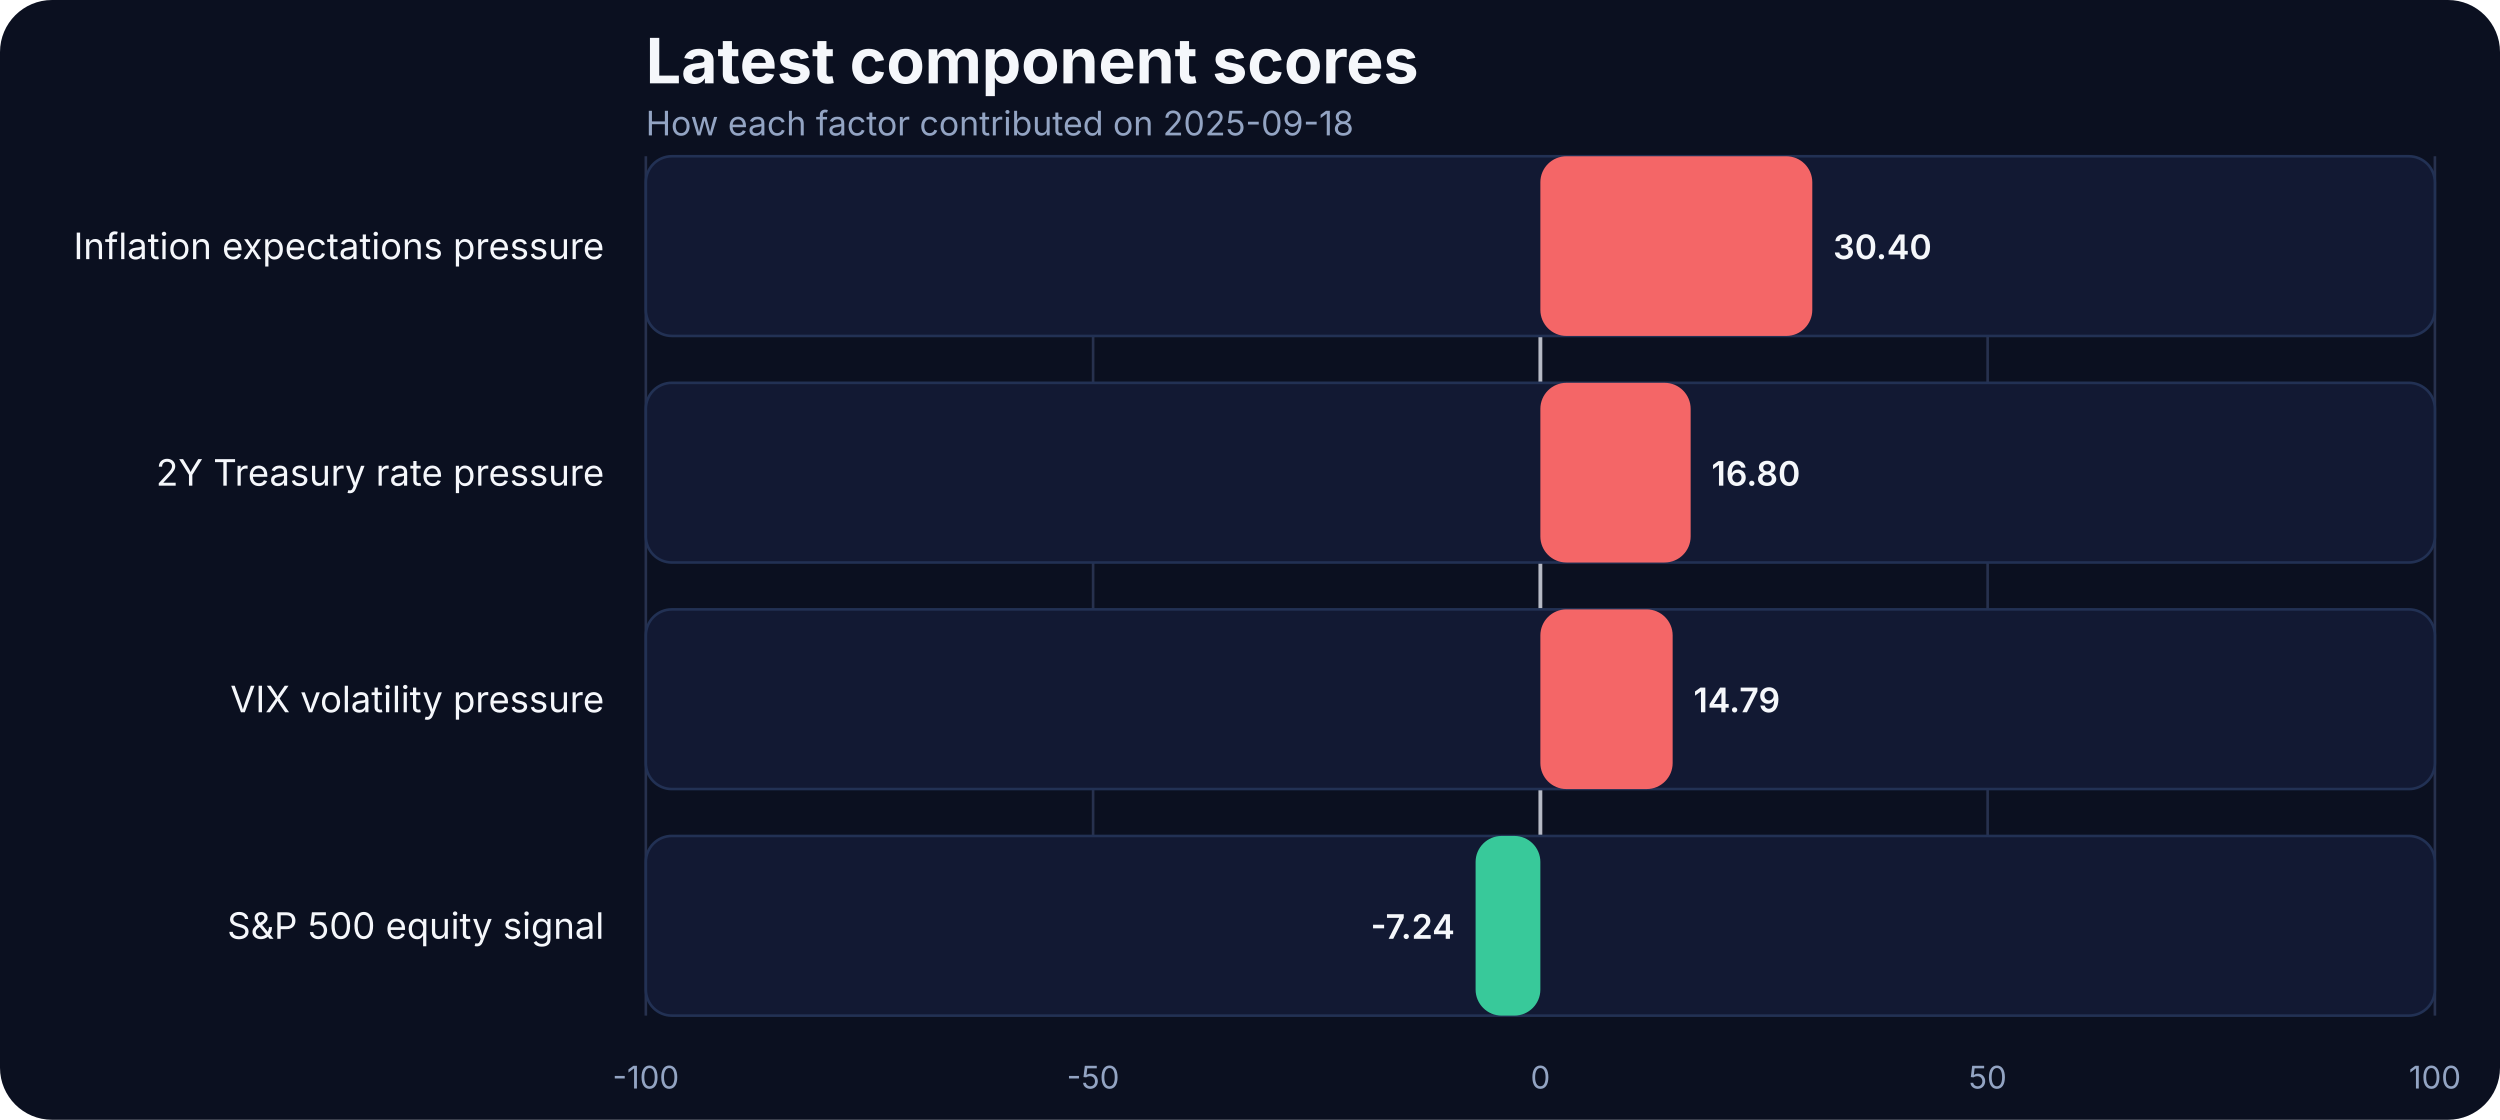
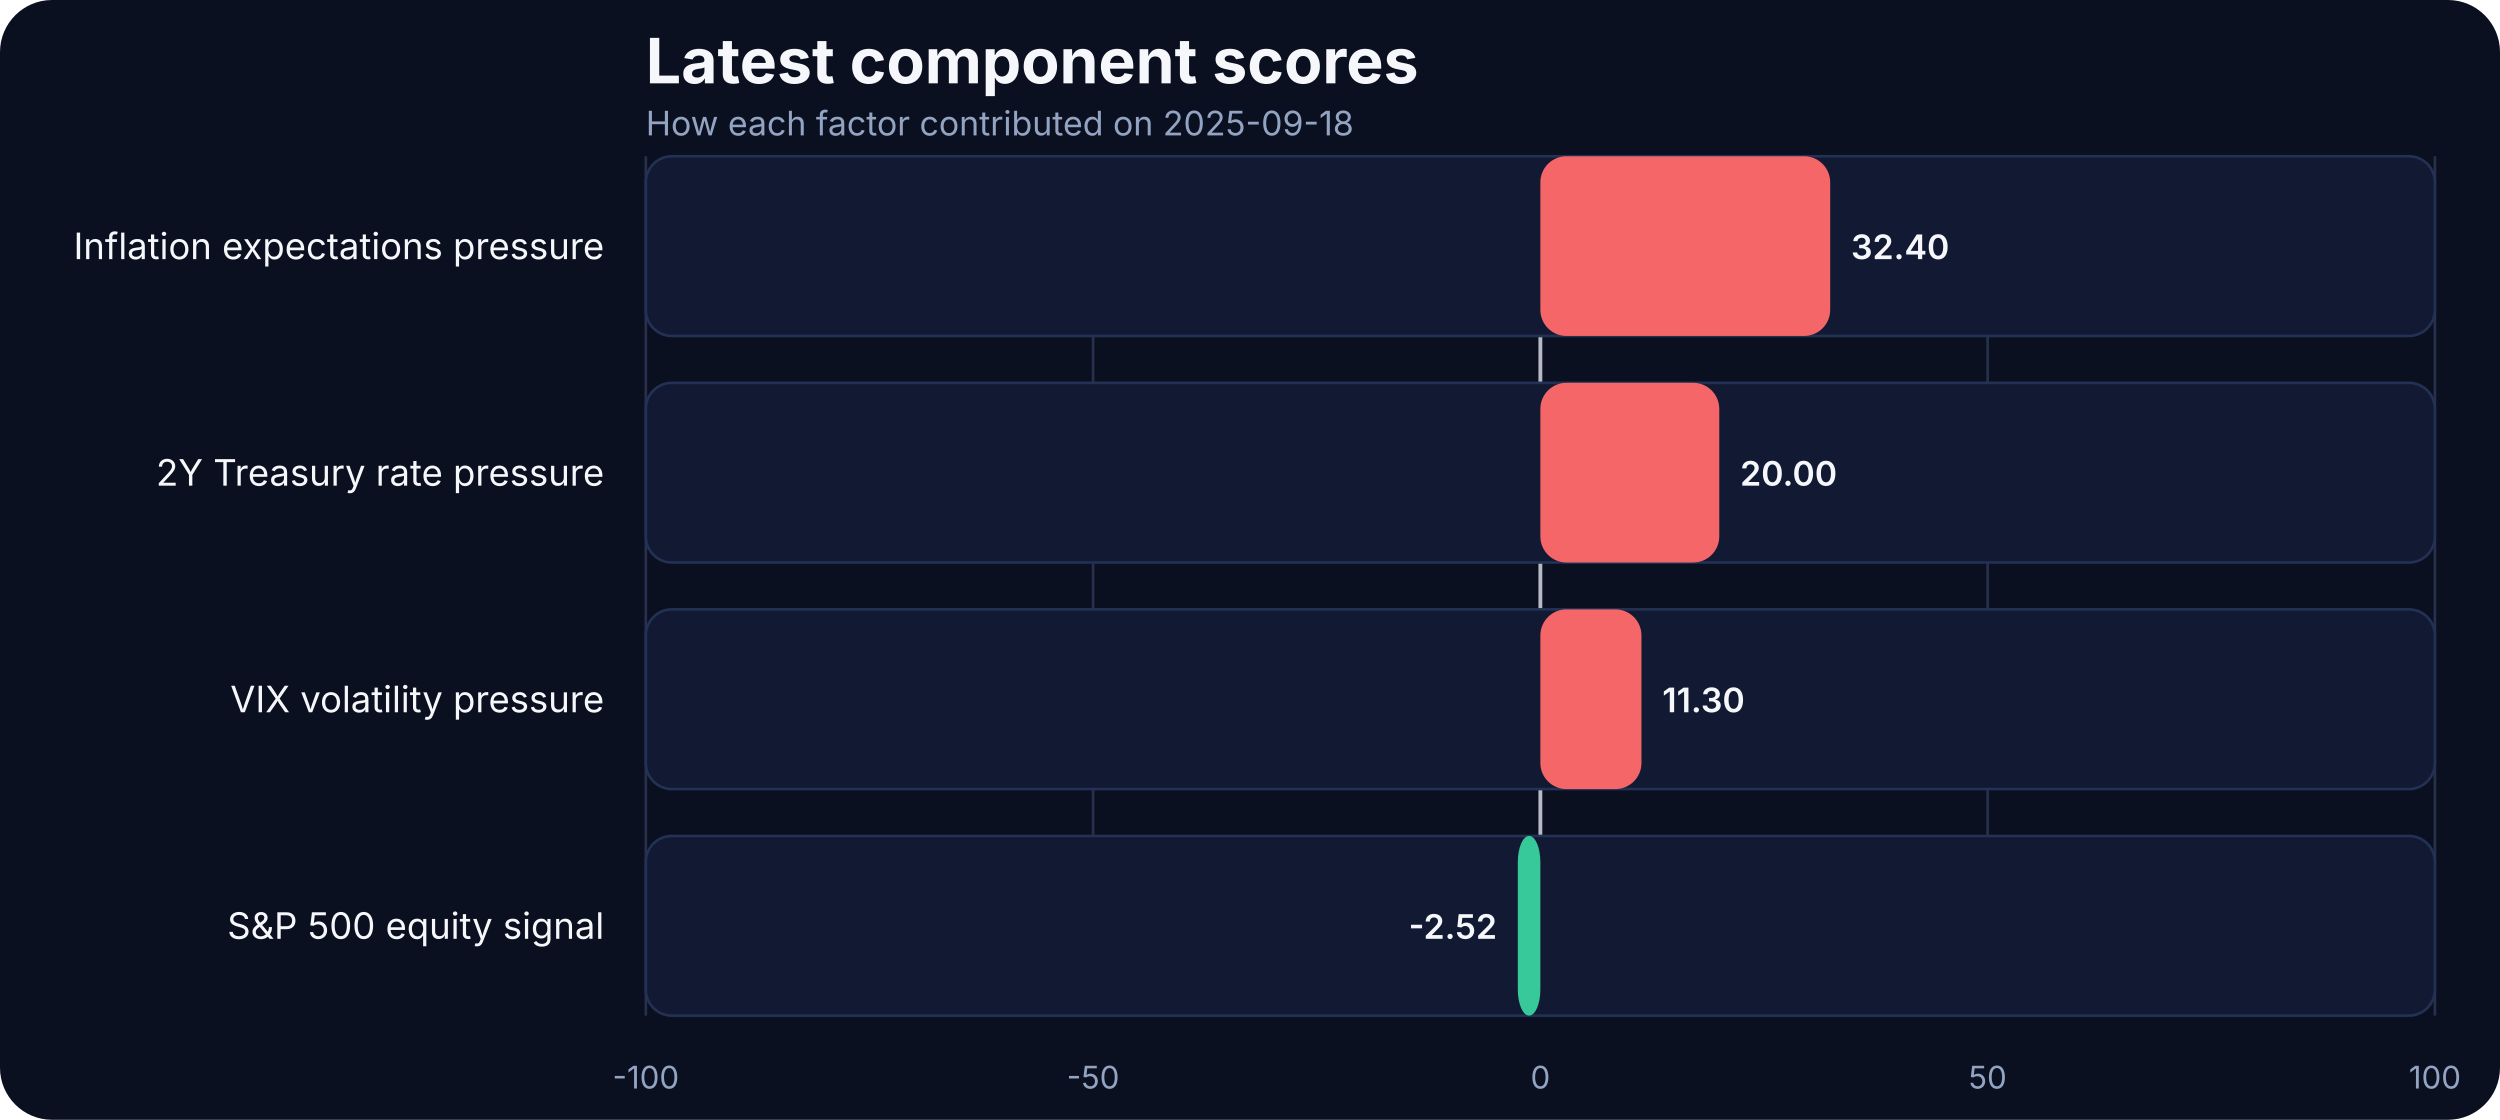
<svg xmlns="http://www.w3.org/2000/svg" width="960" height="430" viewBox="0 0 960 430" role="img" aria-label="Latest component scores">
  <rect width="100%" height="100%" fill="#0b1020" rx="20" />
  <text x="248" y="32" fill="#f5f7fb" font-family="Inter, Arial, sans-serif" font-size="24" font-weight="700">Latest component scores</text>
  <text x="248" y="52" fill="#93a4c3" font-family="Inter, Arial, sans-serif" font-size="13">How each factor contributed on 2025-09-18</text>
  <line x1="248.00" x2="248.00" y1="60" y2="390" stroke="#27314e" stroke-width="1" />
  <text x="248.00" y="418" text-anchor="middle" fill="#93a4c3" font-family="Inter, Arial, sans-serif" font-size="12">-100</text>
  <line x1="419.75" x2="419.75" y1="60" y2="390" stroke="#27314e" stroke-width="1" />
  <text x="419.75" y="418" text-anchor="middle" fill="#93a4c3" font-family="Inter, Arial, sans-serif" font-size="12">-50</text>
  <line x1="591.50" x2="591.50" y1="60" y2="390" stroke="#27314e" stroke-width="1" />
  <text x="591.50" y="418" text-anchor="middle" fill="#93a4c3" font-family="Inter, Arial, sans-serif" font-size="12">0</text>
  <line x1="763.25" x2="763.25" y1="60" y2="390" stroke="#27314e" stroke-width="1" />
  <text x="763.25" y="418" text-anchor="middle" fill="#93a4c3" font-family="Inter, Arial, sans-serif" font-size="12">50</text>
  <line x1="935.00" x2="935.00" y1="60" y2="390" stroke="#27314e" stroke-width="1" />
  <text x="935.00" y="418" text-anchor="middle" fill="#93a4c3" font-family="Inter, Arial, sans-serif" font-size="12">100</text>
  <line x1="591.50" x2="591.50" y1="60" y2="390" stroke="#f5f7fb" stroke-width="1.5" opacity="0.7" />
  <text x="232" y="99.50" text-anchor="end" fill="#f5f7fb" font-family="Inter, Arial, sans-serif" font-size="14">Inflation expectations pressure</text>
  <rect x="248" y="60.00" width="687.00" height="69.00" rx="10" fill="#121933" stroke="#223154" />
-   <rect x="591.50" y="60.00" width="104.42" height="69.00" rx="10" fill="#ff6a6a" opacity="0.95" />
-   <text x="703.92" y="99.50" text-anchor="start" fill="#f5f7fb" font-family="Inter, Arial, sans-serif" font-size="13" font-weight="600">30.40</text>
+   <rect x="591.50" y="60.00" width="111.29" height="69.00" rx="10" fill="#ff6a6a" opacity="0.95" />
+   <text x="710.79" y="99.50" text-anchor="start" fill="#f5f7fb" font-family="Inter, Arial, sans-serif" font-size="13" font-weight="600">32.40</text>
  <text x="232" y="186.50" text-anchor="end" fill="#f5f7fb" font-family="Inter, Arial, sans-serif" font-size="14">2Y Treasury rate pressure</text>
  <rect x="248" y="147.00" width="687.00" height="69.00" rx="10" fill="#121933" stroke="#223154" />
-   <rect x="591.50" y="147.00" width="57.71" height="69.00" rx="10" fill="#ff6a6a" opacity="0.95" />
-   <text x="657.21" y="186.50" text-anchor="start" fill="#f5f7fb" font-family="Inter, Arial, sans-serif" font-size="13" font-weight="600">16.80</text>
+   <rect x="591.50" y="147.00" width="68.70" height="69.00" rx="10" fill="#ff6a6a" opacity="0.95" />
+   <text x="668.20" y="186.50" text-anchor="start" fill="#f5f7fb" font-family="Inter, Arial, sans-serif" font-size="13" font-weight="600">20.00</text>
  <text x="232" y="273.50" text-anchor="end" fill="#f5f7fb" font-family="Inter, Arial, sans-serif" font-size="14">VIX volatility pressure</text>
  <rect x="248" y="234.00" width="687.00" height="69.00" rx="10" fill="#121933" stroke="#223154" />
-   <rect x="591.50" y="234.00" width="50.80" height="69.00" rx="10" fill="#ff6a6a" opacity="0.95" />
-   <text x="650.30" y="273.50" text-anchor="start" fill="#f5f7fb" font-family="Inter, Arial, sans-serif" font-size="13" font-weight="600">14.79</text>
+   <rect x="591.50" y="234.00" width="38.82" height="69.00" rx="10" fill="#ff6a6a" opacity="0.95" />
+   <text x="638.32" y="273.50" text-anchor="start" fill="#f5f7fb" font-family="Inter, Arial, sans-serif" font-size="13" font-weight="600">11.30</text>
  <text x="232" y="360.50" text-anchor="end" fill="#f5f7fb" font-family="Inter, Arial, sans-serif" font-size="14">S&amp;P 500 equity signal</text>
  <rect x="248" y="321.00" width="687.00" height="69.00" rx="10" fill="#121933" stroke="#223154" />
-   <rect x="566.63" y="321.00" width="24.87" height="69.00" rx="10" fill="#3ad29f" opacity="0.95" />
-   <text x="558.63" y="360.50" text-anchor="end" fill="#f5f7fb" font-family="Inter, Arial, sans-serif" font-size="13" font-weight="600">-7.24</text>
+   <rect x="582.84" y="321.00" width="8.66" height="69.00" rx="10" fill="#3ad29f" opacity="0.95" />
+   <text x="574.84" y="360.50" text-anchor="end" fill="#f5f7fb" font-family="Inter, Arial, sans-serif" font-size="13" font-weight="600">-2.52</text>
</svg>
